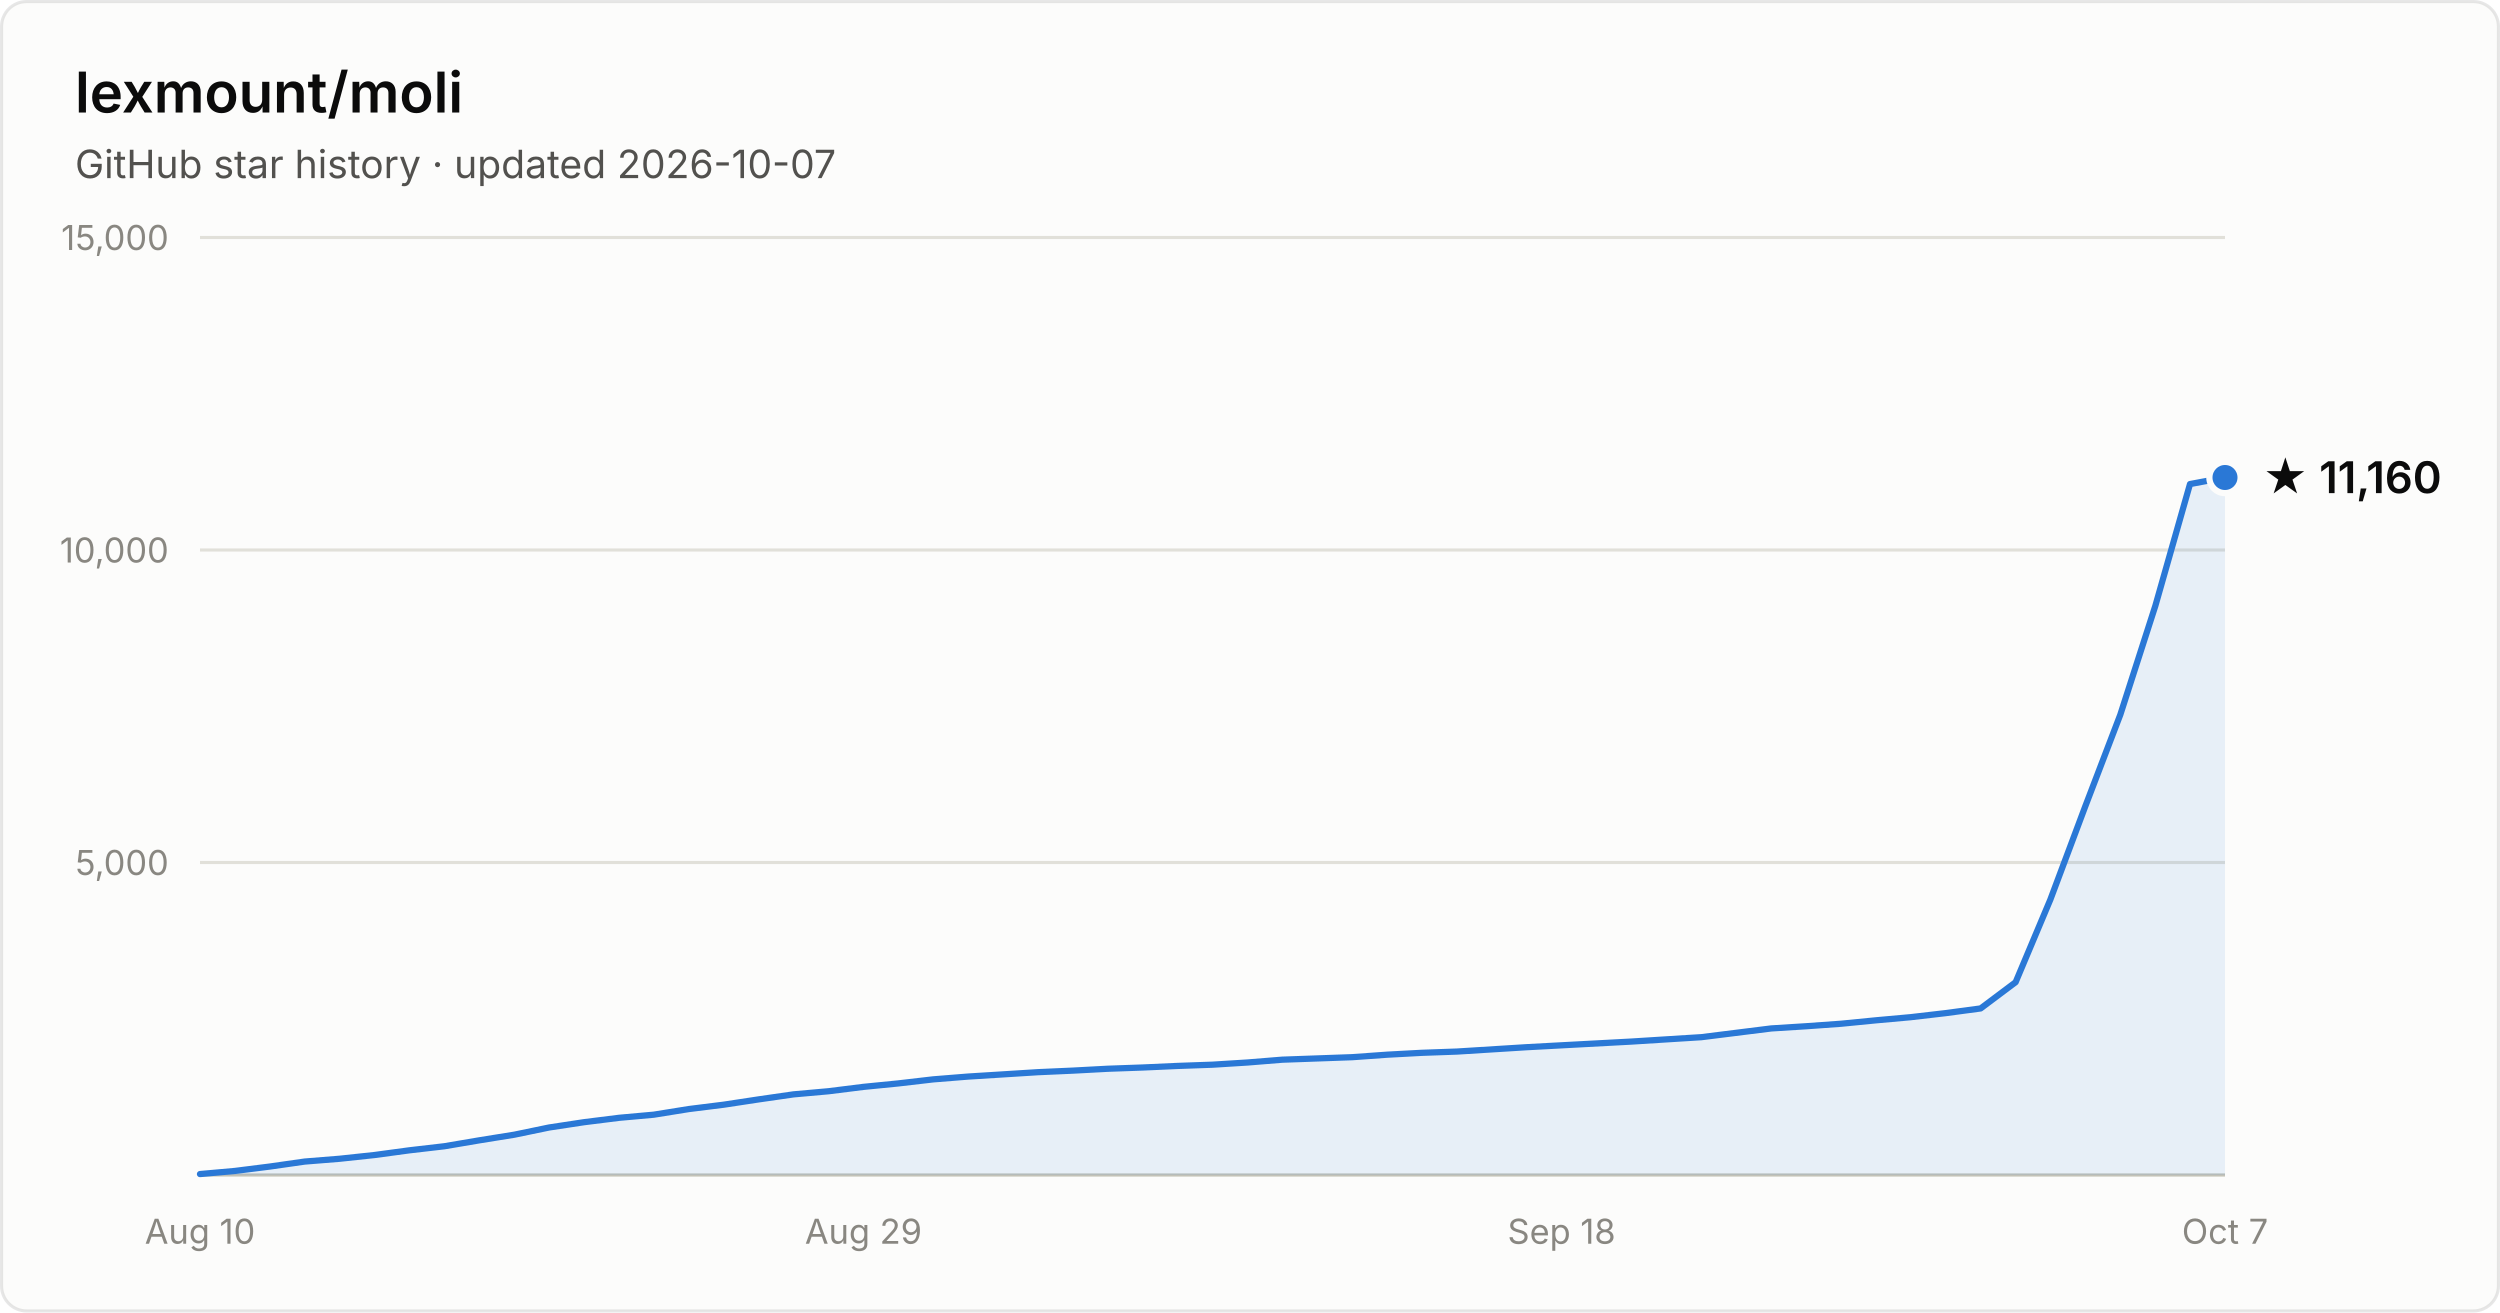
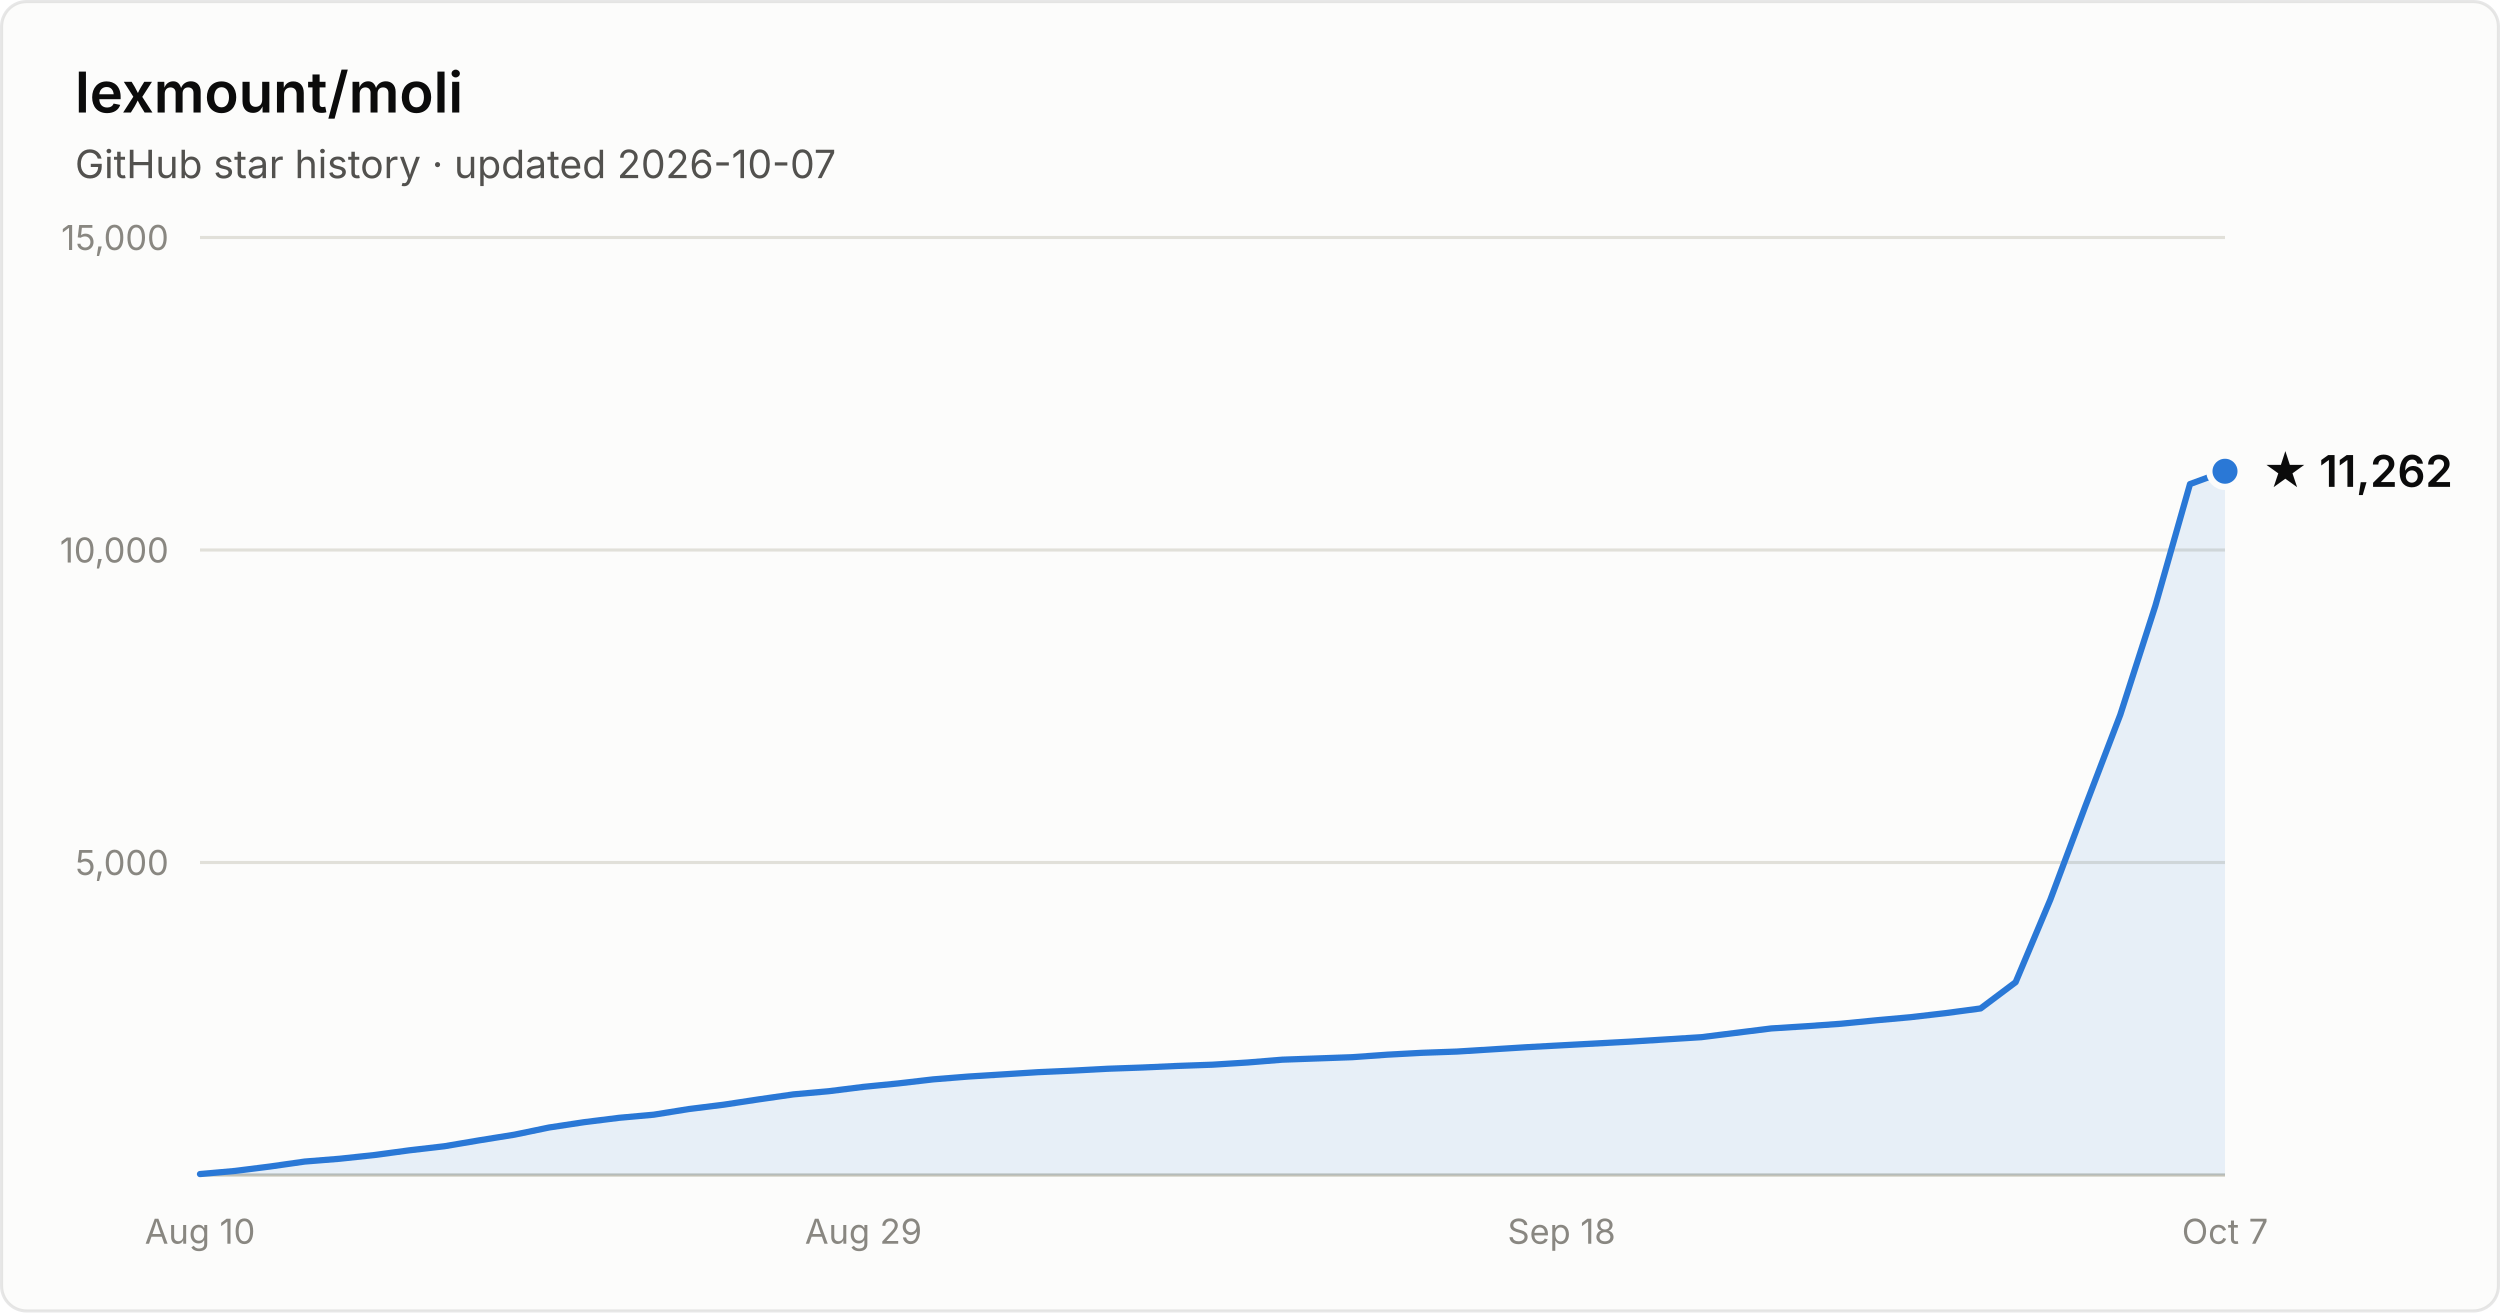
- <svg xmlns="http://www.w3.org/2000/svg" width="800" height="420" viewBox="0 0 800 420" font-family="system-ui, -apple-system, Segoe UI, sans-serif" role="img" aria-label="Star history of lexmount/moli: 11,160 stars as of 2026-10-07">
+ <svg xmlns="http://www.w3.org/2000/svg" width="800" height="420" viewBox="0 0 800 420" font-family="system-ui, -apple-system, Segoe UI, sans-serif" role="img" aria-label="Star history of lexmount/moli: 11,262 stars as of 2026-10-07">
  <rect x="0.5" y="0.5" width="799" height="419" rx="8" fill="#fcfcfb" stroke="rgba(11,11,11,0.10)" />
  <text x="24" y="36" fill="#0b0b0b" font-size="18" font-weight="600">lexmount/moli</text>
  <text x="24" y="57" fill="#52514e" font-size="12.5">GitHub star history · updated 2026-10-07</text>
  <line x1="64" y1="276.0" x2="712" y2="276.0" stroke="#e1e0d9" stroke-width="1" />
  <text x="54" y="280.0" text-anchor="end" fill="#898781" font-size="11" style="font-variant-numeric:tabular-nums">5,000</text>
  <line x1="64" y1="176.0" x2="712" y2="176.0" stroke="#e1e0d9" stroke-width="1" />
  <text x="54" y="180.0" text-anchor="end" fill="#898781" font-size="11" style="font-variant-numeric:tabular-nums">10,000</text>
  <line x1="64" y1="76.0" x2="712" y2="76.0" stroke="#e1e0d9" stroke-width="1" />
  <text x="54" y="80.0" text-anchor="end" fill="#898781" font-size="11" style="font-variant-numeric:tabular-nums">15,000</text>
  <line x1="64" y1="376" x2="712" y2="376" stroke="#c3c2b7" stroke-width="1" />
  <text x="64.0" y="398" text-anchor="middle" fill="#898781" font-size="11" style="font-variant-numeric:tabular-nums">Aug 10</text>
  <text x="276.3" y="398" text-anchor="middle" fill="#898781" font-size="11" style="font-variant-numeric:tabular-nums">Aug 29</text>
  <text x="499.7" y="398" text-anchor="middle" fill="#898781" font-size="11" style="font-variant-numeric:tabular-nums">Sep 18</text>
  <text x="712.0" y="398" text-anchor="middle" fill="#898781" font-size="11" style="font-variant-numeric:tabular-nums">Oct 7</text>
-   <path d="M64.0 375.7 L75.2 374.7 L86.3 373.3 L97.5 371.7 L108.7 370.8 L119.9 369.6 L131.0 368.1 L142.2 366.8 L153.4 364.9 L164.6 363.1 L175.7 360.8 L186.9 359.1 L198.1 357.7 L209.2 356.7 L220.4 354.9 L231.6 353.5 L242.8 351.8 L253.9 350.2 L265.1 349.2 L276.3 347.8 L287.4 346.7 L298.6 345.4 L309.8 344.5 L321.0 343.8 L332.1 343.1 L343.3 342.6 L354.5 342.0 L365.7 341.6 L376.8 341.1 L388.0 340.7 L399.2 340.0 L410.3 339.1 L421.5 338.7 L432.7 338.3 L443.9 337.5 L455.0 336.9 L466.2 336.5 L477.4 335.8 L488.6 335.1 L499.7 334.5 L510.9 333.9 L522.1 333.3 L533.2 332.6 L544.4 331.9 L555.6 330.5 L566.8 329.1 L577.9 328.4 L589.1 327.6 L600.3 326.5 L611.4 325.5 L622.6 324.2 L633.8 322.7 L645.0 314.3 L656.1 287.9 L667.3 258.0 L678.5 228.7 L689.7 193.9 L700.8 154.9 L712.0 152.8 L712.0 376 L64.0 376 Z" fill="#2a78d6" fill-opacity="0.1" />
-   <path d="M64.0 375.7 L75.2 374.7 L86.3 373.3 L97.5 371.7 L108.7 370.8 L119.9 369.6 L131.0 368.1 L142.2 366.8 L153.4 364.9 L164.6 363.1 L175.7 360.8 L186.9 359.1 L198.1 357.7 L209.2 356.7 L220.4 354.9 L231.6 353.5 L242.8 351.8 L253.9 350.2 L265.1 349.2 L276.3 347.8 L287.4 346.7 L298.6 345.4 L309.8 344.5 L321.0 343.8 L332.1 343.1 L343.3 342.6 L354.5 342.0 L365.7 341.6 L376.8 341.1 L388.0 340.7 L399.2 340.0 L410.3 339.1 L421.5 338.7 L432.7 338.3 L443.9 337.5 L455.0 336.9 L466.2 336.5 L477.4 335.8 L488.6 335.1 L499.7 334.5 L510.9 333.9 L522.1 333.3 L533.2 332.6 L544.4 331.9 L555.6 330.5 L566.8 329.1 L577.9 328.4 L589.1 327.6 L600.3 326.5 L611.4 325.5 L622.6 324.2 L633.8 322.7 L645.0 314.3 L656.1 287.9 L667.3 258.0 L678.5 228.7 L689.7 193.9 L700.8 154.9 L712.0 152.8" fill="none" stroke="#2a78d6" stroke-width="2" stroke-linejoin="round" stroke-linecap="round" />
-   <circle cx="712.0" cy="152.8" r="5" fill="#2a78d6" stroke="#fcfcfb" stroke-width="2" />
-   <text x="724.0" y="157.8" fill="#0b0b0b" font-size="14" font-weight="600">★ 11,160</text>
+   <path d="M64.0 375.7 L75.2 374.7 L86.3 373.3 L97.5 371.7 L108.7 370.8 L119.9 369.6 L131.0 368.1 L142.2 366.8 L153.4 364.9 L164.6 363.1 L175.7 360.8 L186.9 359.1 L198.1 357.7 L209.2 356.7 L220.4 354.9 L231.6 353.5 L242.8 351.8 L253.9 350.2 L265.1 349.2 L276.3 347.8 L287.4 346.7 L298.6 345.4 L309.8 344.5 L321.0 343.8 L332.1 343.1 L343.3 342.6 L354.5 342.0 L365.7 341.6 L376.8 341.1 L388.0 340.7 L399.2 340.0 L410.3 339.1 L421.5 338.7 L432.7 338.3 L443.9 337.5 L455.0 336.9 L466.2 336.5 L477.4 335.8 L488.6 335.1 L499.7 334.5 L510.9 333.9 L522.1 333.3 L533.2 332.6 L544.4 331.9 L555.6 330.5 L566.8 329.1 L577.9 328.4 L589.1 327.6 L600.3 326.5 L611.4 325.5 L622.6 324.2 L633.8 322.7 L645.0 314.3 L656.1 287.9 L667.3 258.0 L678.5 228.7 L689.7 193.9 L700.8 154.9 L712.0 150.8 L712.0 376 L64.0 376 Z" fill="#2a78d6" fill-opacity="0.1" />
+   <path d="M64.0 375.7 L75.2 374.7 L86.3 373.3 L97.5 371.7 L108.7 370.8 L119.9 369.6 L131.0 368.1 L142.2 366.8 L153.4 364.9 L164.6 363.1 L175.7 360.8 L186.9 359.1 L198.1 357.7 L209.2 356.7 L220.4 354.9 L231.6 353.5 L242.8 351.8 L253.9 350.2 L265.1 349.2 L276.3 347.8 L287.4 346.7 L298.6 345.4 L309.8 344.5 L321.0 343.8 L332.1 343.1 L343.3 342.6 L354.5 342.0 L365.7 341.6 L376.8 341.1 L388.0 340.7 L399.2 340.0 L410.3 339.1 L421.5 338.7 L432.7 338.3 L443.9 337.5 L455.0 336.9 L466.2 336.5 L477.4 335.8 L488.6 335.1 L499.7 334.5 L510.9 333.9 L522.1 333.3 L533.2 332.6 L544.4 331.9 L555.6 330.5 L566.8 329.1 L577.9 328.4 L589.1 327.6 L600.3 326.5 L611.4 325.5 L622.6 324.2 L633.8 322.7 L645.0 314.3 L656.1 287.9 L667.3 258.0 L678.5 228.7 L689.7 193.9 L700.8 154.9 L712.0 150.8" fill="none" stroke="#2a78d6" stroke-width="2" stroke-linejoin="round" stroke-linecap="round" />
+   <circle cx="712.0" cy="150.8" r="5" fill="#2a78d6" stroke="#fcfcfb" stroke-width="2" />
+   <text x="724.0" y="155.8" fill="#0b0b0b" font-size="14" font-weight="600">★ 11,262</text>
</svg>
